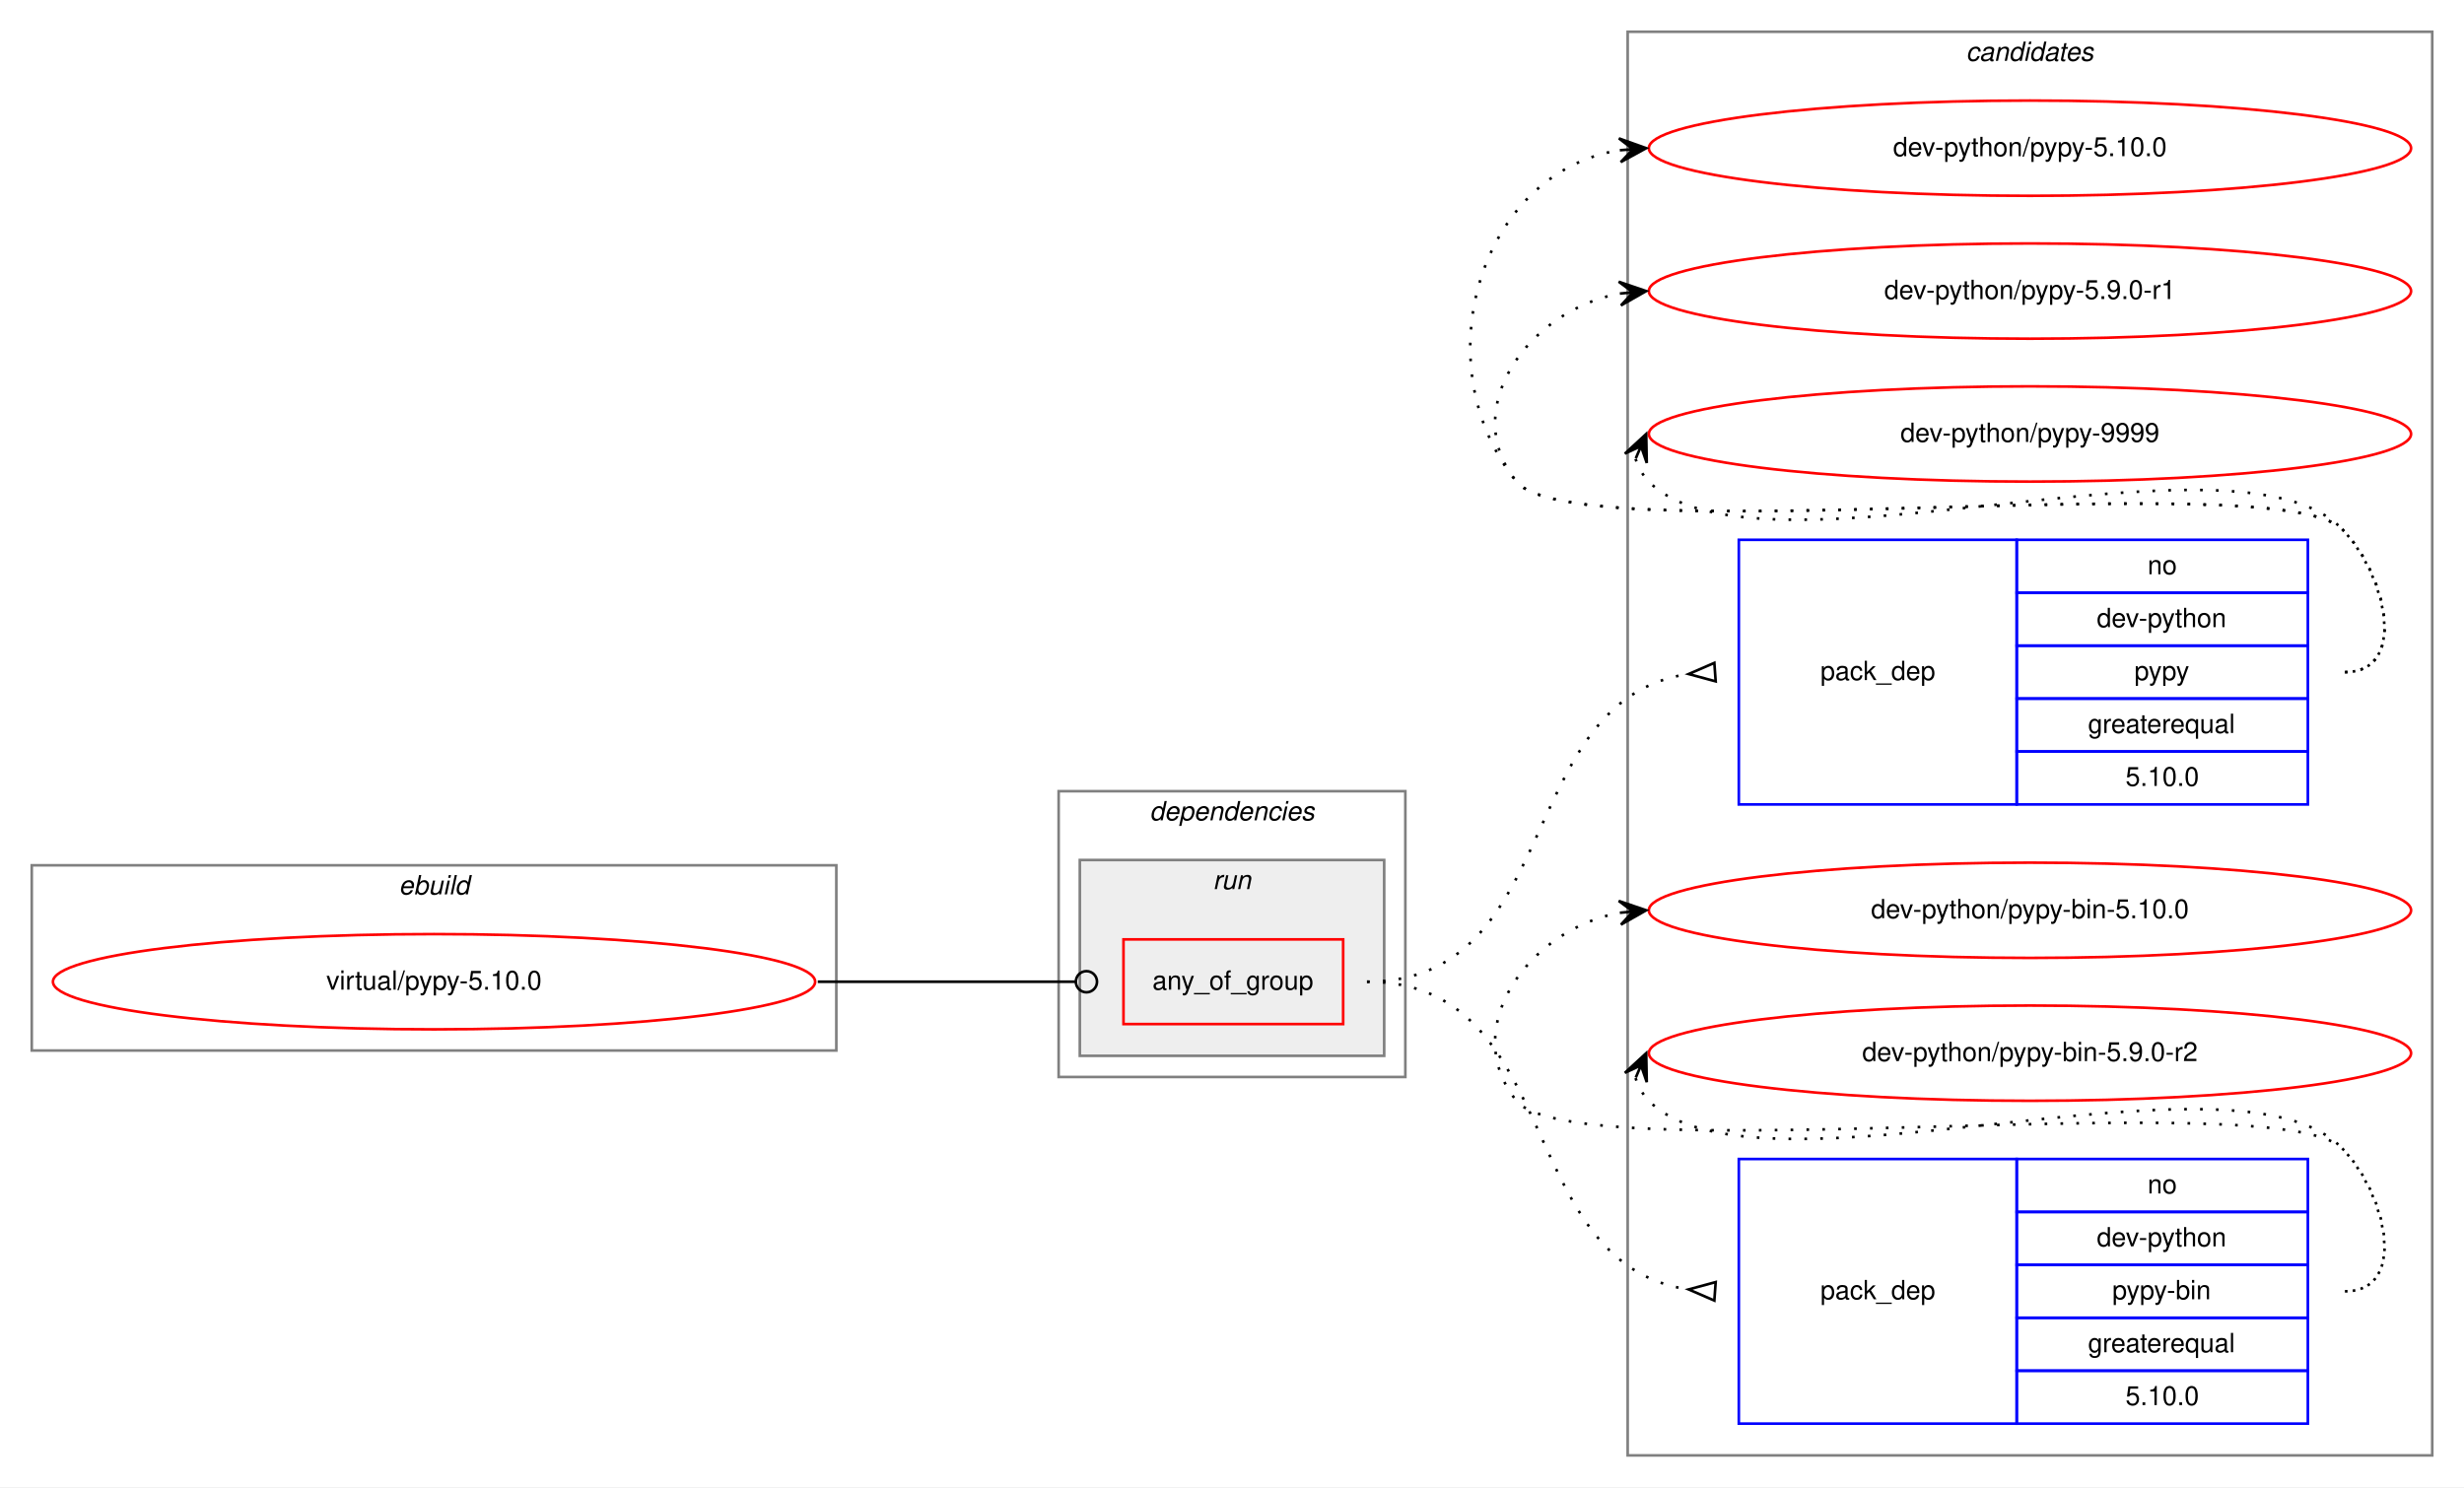
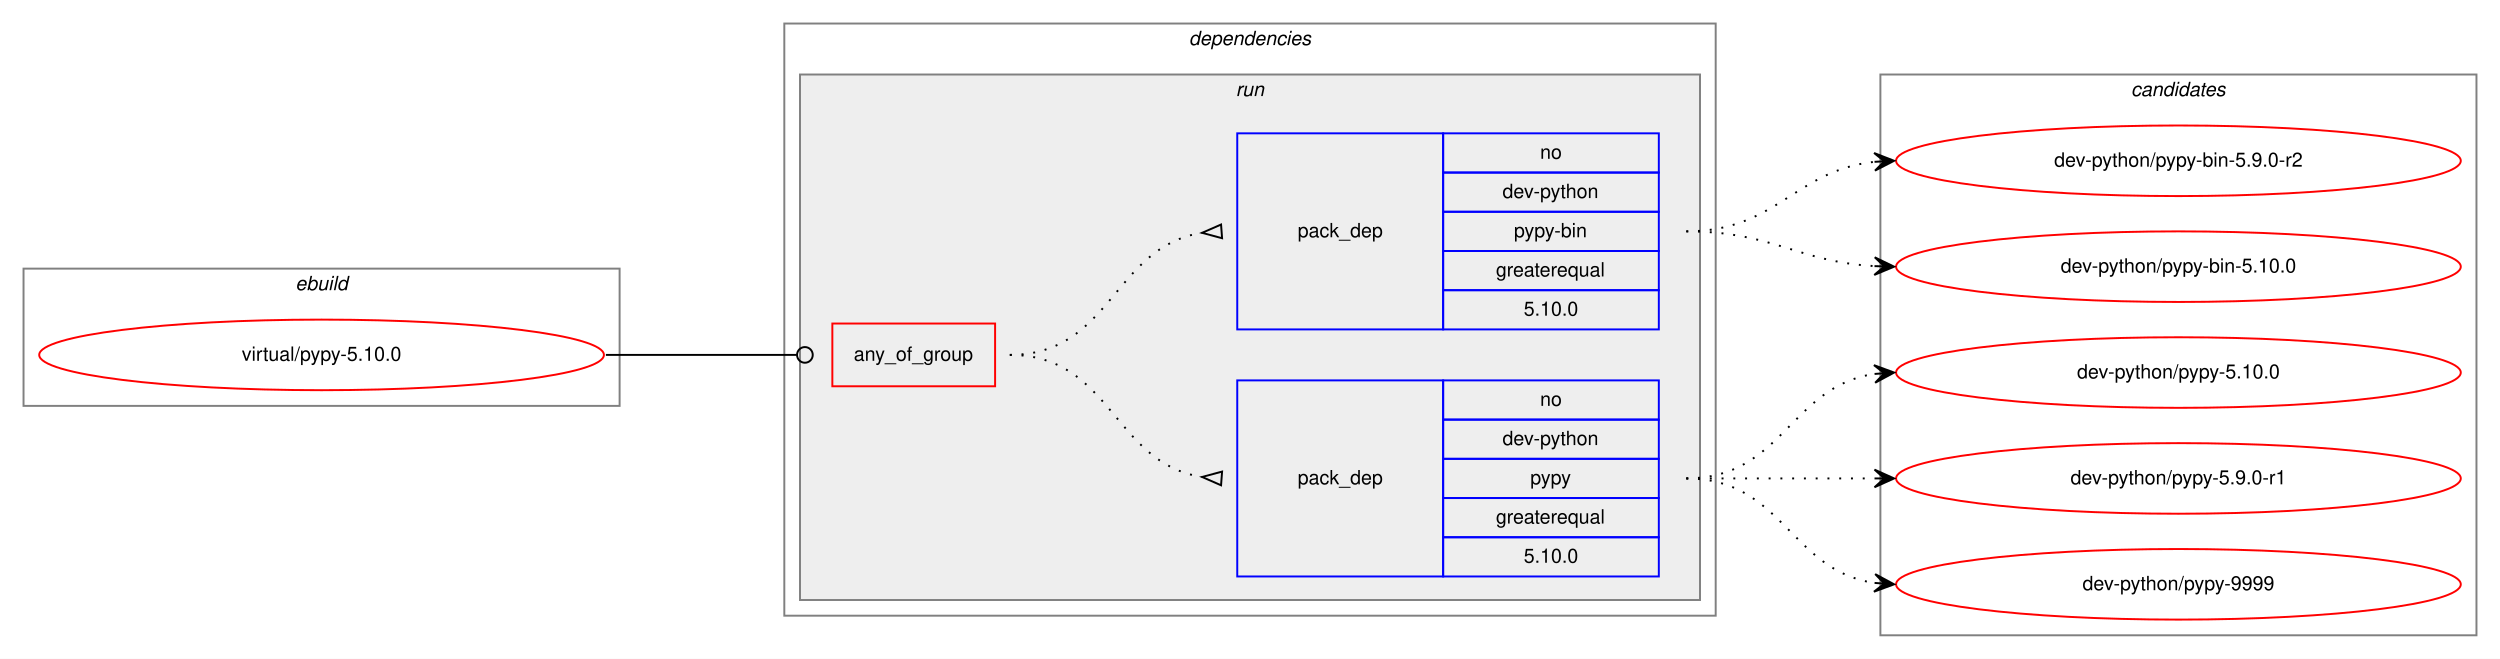
- <svg xmlns="http://www.w3.org/2000/svg" xmlns:xlink="http://www.w3.org/1999/xlink" width="931pt" height="562pt" viewBox="0.00 0.00 931.00 562.00">
-   <g id="graph0" class="graph" transform="scale(1 1) rotate(0) translate(4 558)">
-     <polygon fill="white" stroke="transparent" points="-4,4 -4,-558 927,-558 927,4 -4,4" />
-     <g id="clust9" class="cluster">
-       <polygon fill="none" stroke="gray" points="611,-8 611,-546 915,-546 915,-8 611,-8" />
-       <text text-anchor="start" x="738.82" y="-535" font-family="Helvetica,sans-Serif" font-style="italic" font-size="10.00">candidates</text>
-     </g>
+ <svg xmlns="http://www.w3.org/2000/svg" xmlns:xlink="http://www.w3.org/1999/xlink" width="1275pt" height="336pt" viewBox="0.00 0.00 1275.00 336.00">
+   <g id="graph0" class="graph" transform="scale(1 1) rotate(0) translate(4 332)">
+     <polygon fill="white" stroke="transparent" points="-4,4 -4,-332 1271,-332 1271,4 -4,4" />
    <g id="clust1" class="cluster">
-       <polygon fill="none" stroke="gray" points="8,-161 8,-231 312,-231 312,-161 8,-161" />
-       <text text-anchor="start" x="146.66" y="-220" font-family="Helvetica,sans-Serif" font-style="italic" font-size="10.00">ebuild</text>
+       <polygon fill="none" stroke="gray" points="8,-125 8,-195 312,-195 312,-125 8,-125" />
+       <text text-anchor="start" x="146.66" y="-184" font-family="Helvetica,sans-Serif" font-style="italic" font-size="10.00">ebuild</text>
    </g>
    <g id="clust2" class="cluster">
-       <polygon fill="none" stroke="gray" points="396,-151 396,-259 527,-259 527,-151 396,-151" />
-       <text text-anchor="start" x="430.36" y="-248" font-family="Helvetica,sans-Serif" font-style="italic" font-size="10.00">dependencies</text>
+       <polygon fill="none" stroke="gray" points="396,-18 396,-320 871,-320 871,-18 396,-18" />
+       <text text-anchor="start" x="602.36" y="-309" font-family="Helvetica,sans-Serif" font-style="italic" font-size="10.00">dependencies</text>
    </g>
    <g id="clust5" class="cluster">
-       <polygon fill="#eeeeee" stroke="gray" points="404,-159 404,-233 519,-233 519,-159 404,-159" />
-       <text text-anchor="start" x="454.27" y="-222" font-family="Helvetica,sans-Serif" font-style="italic" font-size="10.00">run</text>
+       <polygon fill="#eeeeee" stroke="gray" points="404,-26 404,-294 863,-294 863,-26 404,-26" />
+       <text text-anchor="start" x="626.27" y="-283" font-family="Helvetica,sans-Serif" font-style="italic" font-size="10.00">run</text>
+     </g>
+     <g id="clust9" class="cluster">
+       <polygon fill="none" stroke="gray" points="955,-8 955,-294 1259,-294 1259,-8 955,-8" />
+       <text text-anchor="start" x="1082.82" y="-283" font-family="Helvetica,sans-Serif" font-style="italic" font-size="10.00">candidates</text>
    </g>
    <g id="node1" class="node">
      <g id="a_node1">
        <a xlink:href="../virtual/pypy-5.10.0.svg" xlink:title="virtual/pypy-5.10.0">
-           <ellipse fill="none" stroke="red" cx="160" cy="-187" rx="144" ry="18" />
-           <text text-anchor="middle" x="160" y="-184" font-family="Helvetica,sans-Serif" font-size="10.00">virtual/pypy-5.10.0</text>
+           <ellipse fill="none" stroke="red" cx="160" cy="-151" rx="144" ry="18" />
+           <text text-anchor="middle" x="160" y="-148" font-family="Helvetica,sans-Serif" font-size="10.00">virtual/pypy-5.10.0</text>
        </a>
      </g>
    </g>
    <g id="node2" class="node">
-       <polygon fill="none" stroke="red" points="420.5,-171 420.5,-203 503.5,-203 503.5,-171 420.5,-171" />
-       <text text-anchor="start" x="431.42" y="-184" font-family="Helvetica,sans-Serif" font-size="10.00">any_of_group</text>
+       <polygon fill="none" stroke="red" points="420.5,-135 420.5,-167 503.5,-167 503.5,-135 420.5,-135" />
+       <text text-anchor="start" x="431.42" y="-148" font-family="Helvetica,sans-Serif" font-size="10.00">any_of_group</text>
    </g>
    <g id="edge3" class="edge">
-       <path fill="none" stroke="black" d="M305,-187C349.05,-187 362.06,-187 402.35,-187" />
-       <ellipse fill="none" stroke="black" cx="406.5" cy="-187" rx="4" ry="4" />
+       <path fill="none" stroke="black" d="M305,-151C349.05,-151 362.06,-151 402.35,-151" />
+       <ellipse fill="none" stroke="black" cx="406.5" cy="-151" rx="4" ry="4" />
    </g>
    <g id="node3" class="node">
-       <polygon fill="none" stroke="blue" points="653,-254 653,-354 758,-354 758,-254 653,-254" />
-       <text text-anchor="start" x="683.82" y="-301" font-family="Helvetica,sans-Serif" font-size="10.00">pack_dep</text>
-       <polygon fill="none" stroke="blue" points="758,-334 758,-354 868,-354 868,-334 758,-334" />
-       <text text-anchor="start" x="807.44" y="-341" font-family="Helvetica,sans-Serif" font-size="10.00">no</text>
-       <polygon fill="none" stroke="blue" points="758,-314 758,-334 868,-334 868,-314 758,-314" />
-       <text text-anchor="start" x="788.26" y="-321" font-family="Helvetica,sans-Serif" font-size="10.00">dev-python</text>
-       <polygon fill="none" stroke="blue" points="758,-294 758,-314 868,-314 868,-294 758,-294" />
-       <text text-anchor="start" x="802.44" y="-301" font-family="Helvetica,sans-Serif" font-size="10.00">pypy</text>
-       <polygon fill="none" stroke="blue" points="758,-274 758,-294 868,-294 868,-274 758,-274" />
-       <text text-anchor="start" x="784.92" y="-281" font-family="Helvetica,sans-Serif" font-size="10.00">greaterequal</text>
-       <polygon fill="none" stroke="blue" points="758,-254 758,-274 868,-274 868,-254 758,-254" />
-       <text text-anchor="start" x="799.1" y="-261" font-family="Helvetica,sans-Serif" font-size="10.00">5.10.0</text>
+       <polygon fill="none" stroke="blue" points="627,-38 627,-138 732,-138 732,-38 627,-38" />
+       <text text-anchor="start" x="657.82" y="-85" font-family="Helvetica,sans-Serif" font-size="10.00">pack_dep</text>
+       <polygon fill="none" stroke="blue" points="732,-118 732,-138 842,-138 842,-118 732,-118" />
+       <text text-anchor="start" x="781.44" y="-125" font-family="Helvetica,sans-Serif" font-size="10.00">no</text>
+       <polygon fill="none" stroke="blue" points="732,-98 732,-118 842,-118 842,-98 732,-98" />
+       <text text-anchor="start" x="762.26" y="-105" font-family="Helvetica,sans-Serif" font-size="10.00">dev-python</text>
+       <polygon fill="none" stroke="blue" points="732,-78 732,-98 842,-98 842,-78 732,-78" />
+       <text text-anchor="start" x="776.44" y="-85" font-family="Helvetica,sans-Serif" font-size="10.00">pypy</text>
+       <polygon fill="none" stroke="blue" points="732,-58 732,-78 842,-78 842,-58 732,-58" />
+       <text text-anchor="start" x="758.92" y="-65" font-family="Helvetica,sans-Serif" font-size="10.00">greaterequal</text>
+       <polygon fill="none" stroke="blue" points="732,-38 732,-58 842,-58 842,-38 732,-38" />
+       <text text-anchor="start" x="773.1" y="-45" font-family="Helvetica,sans-Serif" font-size="10.00">5.10.0</text>
    </g>
    <g id="edge1" class="edge">
-       <path fill="none" stroke="black" stroke-dasharray="1,5" d="M512.5,-187C587.06,-187 567.88,-293.29 633.66,-303.25" />
-       <polygon fill="none" stroke="black" points="643.75,-307.49 634.03,-303.28 644.25,-300.51 643.75,-307.49" />
+       <path fill="none" stroke="black" stroke-dasharray="1,5" d="M511,-151C562.99,-151 563.59,-95.86 608.96,-88.75" />
+       <polygon fill="none" stroke="black" points="619.26,-91.49 609.03,-88.75 618.74,-84.51 619.26,-91.49" />
    </g>
    <g id="node4" class="node">
-       <polygon fill="none" stroke="blue" points="653,-20 653,-120 758,-120 758,-20 653,-20" />
-       <text text-anchor="start" x="683.82" y="-67" font-family="Helvetica,sans-Serif" font-size="10.00">pack_dep</text>
-       <polygon fill="none" stroke="blue" points="758,-100 758,-120 868,-120 868,-100 758,-100" />
-       <text text-anchor="start" x="807.44" y="-107" font-family="Helvetica,sans-Serif" font-size="10.00">no</text>
-       <polygon fill="none" stroke="blue" points="758,-80 758,-100 868,-100 868,-80 758,-80" />
-       <text text-anchor="start" x="788.26" y="-87" font-family="Helvetica,sans-Serif" font-size="10.00">dev-python</text>
-       <polygon fill="none" stroke="blue" points="758,-60 758,-80 868,-80 868,-60 758,-60" />
-       <text text-anchor="start" x="794.1" y="-67" font-family="Helvetica,sans-Serif" font-size="10.00">pypy-bin</text>
-       <polygon fill="none" stroke="blue" points="758,-40 758,-60 868,-60 868,-40 758,-40" />
-       <text text-anchor="start" x="784.92" y="-47" font-family="Helvetica,sans-Serif" font-size="10.00">greaterequal</text>
-       <polygon fill="none" stroke="blue" points="758,-20 758,-40 868,-40 868,-20 758,-20" />
-       <text text-anchor="start" x="799.1" y="-27" font-family="Helvetica,sans-Serif" font-size="10.00">5.10.0</text>
+       <polygon fill="none" stroke="blue" points="627,-164 627,-264 732,-264 732,-164 627,-164" />
+       <text text-anchor="start" x="657.82" y="-211" font-family="Helvetica,sans-Serif" font-size="10.00">pack_dep</text>
+       <polygon fill="none" stroke="blue" points="732,-244 732,-264 842,-264 842,-244 732,-244" />
+       <text text-anchor="start" x="781.44" y="-251" font-family="Helvetica,sans-Serif" font-size="10.00">no</text>
+       <polygon fill="none" stroke="blue" points="732,-224 732,-244 842,-244 842,-224 732,-224" />
+       <text text-anchor="start" x="762.26" y="-231" font-family="Helvetica,sans-Serif" font-size="10.00">dev-python</text>
+       <polygon fill="none" stroke="blue" points="732,-204 732,-224 842,-224 842,-204 732,-204" />
+       <text text-anchor="start" x="768.1" y="-211" font-family="Helvetica,sans-Serif" font-size="10.00">pypy-bin</text>
+       <polygon fill="none" stroke="blue" points="732,-184 732,-204 842,-204 842,-184 732,-184" />
+       <text text-anchor="start" x="758.92" y="-191" font-family="Helvetica,sans-Serif" font-size="10.00">greaterequal</text>
+       <polygon fill="none" stroke="blue" points="732,-164 732,-184 842,-184 842,-164 732,-164" />
+       <text text-anchor="start" x="773.1" y="-171" font-family="Helvetica,sans-Serif" font-size="10.00">5.10.0</text>
    </g>
    <g id="edge2" class="edge">
-       <path fill="none" stroke="black" stroke-dasharray="1,5" d="M512.5,-187C587.06,-187 567.88,-80.71 633.66,-70.75" />
-       <polygon fill="none" stroke="black" points="644.25,-73.49 634.03,-70.72 643.75,-66.51 644.25,-73.49" />
+       <path fill="none" stroke="black" stroke-dasharray="1,5" d="M511,-151C562.99,-151 563.59,-206.14 608.96,-213.25" />
+       <polygon fill="none" stroke="black" points="618.74,-217.49 609.03,-213.25 619.26,-210.51 618.74,-217.49" />
    </g>
    <g id="node5" class="node">
      <g id="a_node5">
        <a xlink:href="../dev-python/pypy-5.10.0.svg" xlink:title="dev-python/pypy-5.10.0">
-           <ellipse fill="none" stroke="red" cx="763" cy="-502" rx="144" ry="18" />
-           <text text-anchor="middle" x="763" y="-499" font-family="Helvetica,sans-Serif" font-size="10.00">dev-python/pypy-5.10.0</text>
+           <ellipse fill="none" stroke="red" cx="1107" cy="-142" rx="144" ry="18" />
+           <text text-anchor="middle" x="1107" y="-139" font-family="Helvetica,sans-Serif" font-size="10.00">dev-python/pypy-5.10.0</text>
        </a>
      </g>
    </g>
    <g id="edge4" class="edge">
-       <path fill="none" stroke="black" stroke-dasharray="1,5" d="M882,-304C906,-304 897.85,-340.9 881,-358 856.63,-382.73 590.83,-349 569,-376 533.44,-419.99 555.01,-492.82 607.79,-501.21" />
-       <polygon fill="black" stroke="black" points="618,-502 607.68,-505.71 613.02,-501.61 608.03,-501.22 608.03,-501.22 608.03,-501.22 613.02,-501.61 608.38,-496.74 618,-502 618,-502" />
+       <path fill="none" stroke="black" stroke-dasharray="1,5" d="M856,-88C905.26,-88 908.85,-134.87 951.86,-141.28" />
+       <polygon fill="black" stroke="black" points="962,-142 951.71,-145.78 957.01,-141.64 952.03,-141.29 952.03,-141.29 952.03,-141.29 957.01,-141.64 952.35,-136.8 962,-142 962,-142" />
    </g>
    <g id="node6" class="node">
      <g id="a_node6">
        <a xlink:href="../dev-python/pypy-5.9.0-r1.svg" xlink:title="dev-python/pypy-5.9.0-r1">
-           <ellipse fill="none" stroke="red" cx="763" cy="-448" rx="144" ry="18" />
-           <text text-anchor="middle" x="763" y="-445" font-family="Helvetica,sans-Serif" font-size="10.00">dev-python/pypy-5.9.0-r1</text>
+           <ellipse fill="none" stroke="red" cx="1107" cy="-88" rx="144" ry="18" />
+           <text text-anchor="middle" x="1107" y="-85" font-family="Helvetica,sans-Serif" font-size="10.00">dev-python/pypy-5.9.0-r1</text>
        </a>
      </g>
    </g>
    <g id="edge5" class="edge">
-       <path fill="none" stroke="black" stroke-dasharray="1,5" d="M882,-304C906,-304 897.85,-340.9 881,-358 856.63,-382.73 590.83,-349 569,-376 546.85,-403.4 573.55,-440.57 607.71,-447.02" />
-       <polygon fill="black" stroke="black" points="618,-448 607.62,-451.54 613.02,-447.53 608.04,-447.06 608.04,-447.06 608.04,-447.06 613.02,-447.53 608.47,-442.58 618,-448 618,-448" />
+       <path fill="none" stroke="black" stroke-dasharray="1,5" d="M856,-88C899.43,-88 912.83,-88 951.57,-88" />
+       <polygon fill="black" stroke="black" points="962,-88 952,-92.5 957,-88 952,-88 952,-88 952,-88 957,-88 952,-83.5 962,-88 962,-88" />
    </g>
    <g id="node7" class="node">
      <g id="a_node7">
        <a xlink:href="../dev-python/pypy-9999.svg" xlink:title="dev-python/pypy-9999">
-           <ellipse fill="none" stroke="red" cx="763" cy="-394" rx="144" ry="18" />
-           <text text-anchor="middle" x="763" y="-391" font-family="Helvetica,sans-Serif" font-size="10.00">dev-python/pypy-9999</text>
+           <ellipse fill="none" stroke="red" cx="1107" cy="-34" rx="144" ry="18" />
+           <text text-anchor="middle" x="1107" y="-31" font-family="Helvetica,sans-Serif" font-size="10.00">dev-python/pypy-9999</text>
        </a>
      </g>
    </g>
    <g id="edge6" class="edge">
-       <path fill="none" stroke="black" stroke-dasharray="1,5" d="M613.98,-384.58C614.95,-381.46 616.8,-378.23 619,-376 660,-334.46 840.78,-400.29 881,-358 897.54,-340.61 906,-304 882,-304" />
-       <polygon fill="black" stroke="black" points="618,-394 609.94,-386.57 616.04,-389.4 614.07,-384.8 614.07,-384.8 614.07,-384.8 616.04,-389.4 618.21,-383.04 618,-394 618,-394" />
+       <path fill="none" stroke="black" stroke-dasharray="1,5" d="M856,-88C905.26,-88 908.85,-41.13 951.86,-34.72" />
+       <polygon fill="black" stroke="black" points="962,-34 952.35,-39.2 957.01,-34.36 952.03,-34.71 952.03,-34.71 952.03,-34.71 957.01,-34.36 951.71,-30.22 962,-34 962,-34" />
    </g>
    <g id="node8" class="node">
      <g id="a_node8">
        <a xlink:href="../dev-python/pypy-bin-5.10.0.svg" xlink:title="dev-python/pypy-bin-5.10.0">
-           <ellipse fill="none" stroke="red" cx="763" cy="-214" rx="144" ry="18" />
-           <text text-anchor="middle" x="763" y="-211" font-family="Helvetica,sans-Serif" font-size="10.00">dev-python/pypy-bin-5.10.0</text>
+           <ellipse fill="none" stroke="red" cx="1107" cy="-196" rx="144" ry="18" />
+           <text text-anchor="middle" x="1107" y="-193" font-family="Helvetica,sans-Serif" font-size="10.00">dev-python/pypy-bin-5.10.0</text>
        </a>
      </g>
    </g>
    <g id="edge7" class="edge">
-       <path fill="none" stroke="black" stroke-dasharray="1,5" d="M882,-70C906,-70 897.85,-106.9 881,-124 856.63,-148.73 590.83,-115 569,-142 546.85,-169.4 573.55,-206.57 607.71,-213.02" />
-       <polygon fill="black" stroke="black" points="618,-214 607.62,-217.54 613.02,-213.53 608.04,-213.06 608.04,-213.06 608.04,-213.06 613.02,-213.53 608.47,-208.58 618,-214 618,-214" />
+       <path fill="none" stroke="black" stroke-dasharray="1,5" d="M856,-214C900.24,-214 912.46,-198.57 951.95,-196.28" />
+       <polygon fill="black" stroke="black" points="962,-196 952.13,-200.78 957,-196.14 952,-196.28 952,-196.28 952,-196.28 957,-196.14 951.88,-191.78 962,-196 962,-196" />
    </g>
    <g id="node9" class="node">
      <g id="a_node9">
        <a xlink:href="../dev-python/pypy-bin-5.9.0-r2.svg" xlink:title="dev-python/pypy-bin-5.9.0-r2">
-           <ellipse fill="none" stroke="red" cx="763" cy="-160" rx="144" ry="18" />
-           <text text-anchor="middle" x="763" y="-157" font-family="Helvetica,sans-Serif" font-size="10.00">dev-python/pypy-bin-5.9.0-r2</text>
+           <ellipse fill="none" stroke="red" cx="1107" cy="-250" rx="144" ry="18" />
+           <text text-anchor="middle" x="1107" y="-247" font-family="Helvetica,sans-Serif" font-size="10.00">dev-python/pypy-bin-5.9.0-r2</text>
        </a>
      </g>
    </g>
    <g id="edge8" class="edge">
-       <path fill="none" stroke="black" stroke-dasharray="1,5" d="M613.98,-150.58C614.95,-147.46 616.8,-144.23 619,-142 660,-100.46 840.78,-166.29 881,-124 897.54,-106.61 906,-70 882,-70" />
-       <polygon fill="black" stroke="black" points="618,-160 609.94,-152.57 616.04,-155.4 614.07,-150.8 614.07,-150.8 614.07,-150.8 616.04,-155.4 618.21,-149.04 618,-160 618,-160" />
+       <path fill="none" stroke="black" stroke-dasharray="1,5" d="M856,-214C902.16,-214 911.08,-244.98 951.86,-249.46" />
+       <polygon fill="black" stroke="black" points="962,-250 951.78,-253.97 957.01,-249.74 952.01,-249.47 952.01,-249.47 952.01,-249.47 957.01,-249.74 952.25,-244.98 962,-250 962,-250" />
    </g>
  </g>
</svg>
